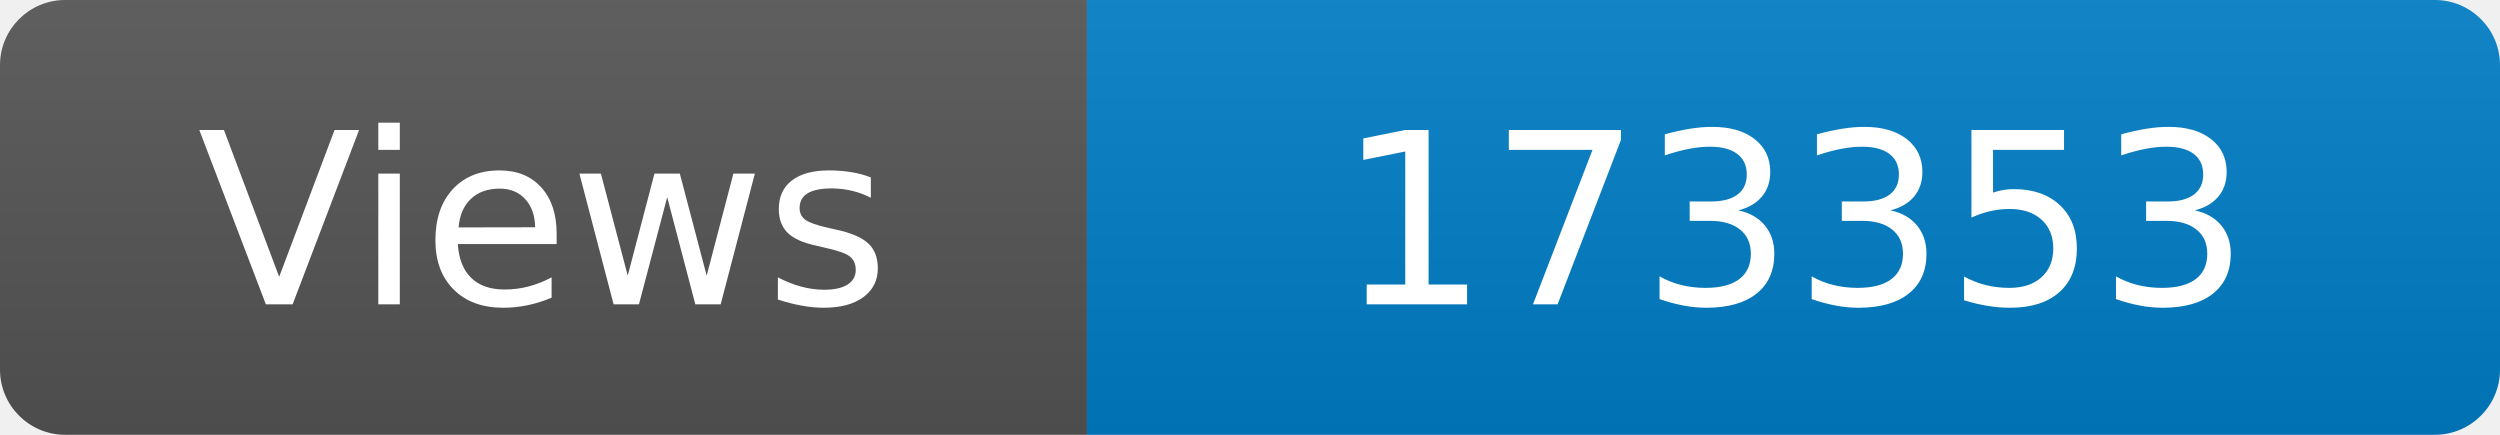
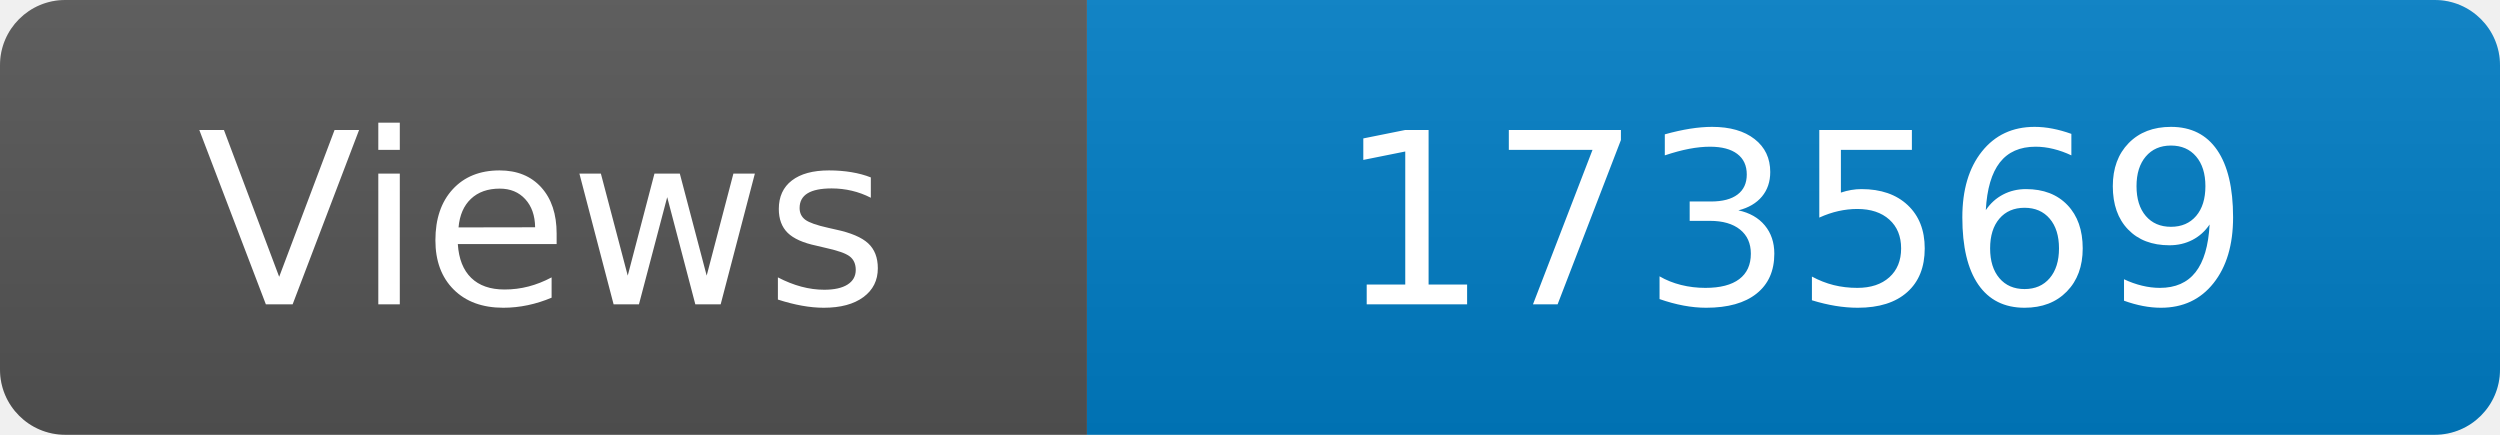
<svg xmlns="http://www.w3.org/2000/svg" width="115" height="20" role="img" aria-label="Maintained?: yes">
  <linearGradient id="s" x2="0" y2="100%">
    <stop offset="0" stop-color="#bbb" stop-opacity=".1" />
    <stop offset="1" stop-opacity=".1" />
  </linearGradient>
  <clipPath id="r">
    <rect width="115" height="20" rx="3" fill="#fff" />
  </clipPath>
  <g clip-path="url(#r)">
    <rect width="50" height="20" fill="#555" />
    <rect x="50" width="160" height="20" fill="#007ec6" />
    <rect width="115" height="20" fill="url(#s)" />
  </g>
  <g fill="#fff" text-anchor="middle" font-family="Verdana,Geneva,DejaVu Sans,sans-serif" font-size="110">
    <text x="250" y="140" transform="scale(.1)" fill="#fff">Views</text>
-     <text x="825" y="140" transform="scale(.1)" fill="#fff">173353</text>
+     <text x="825" y="140" transform="scale(.1)" fill="#fff">173569</text>
  </g>
</svg>
